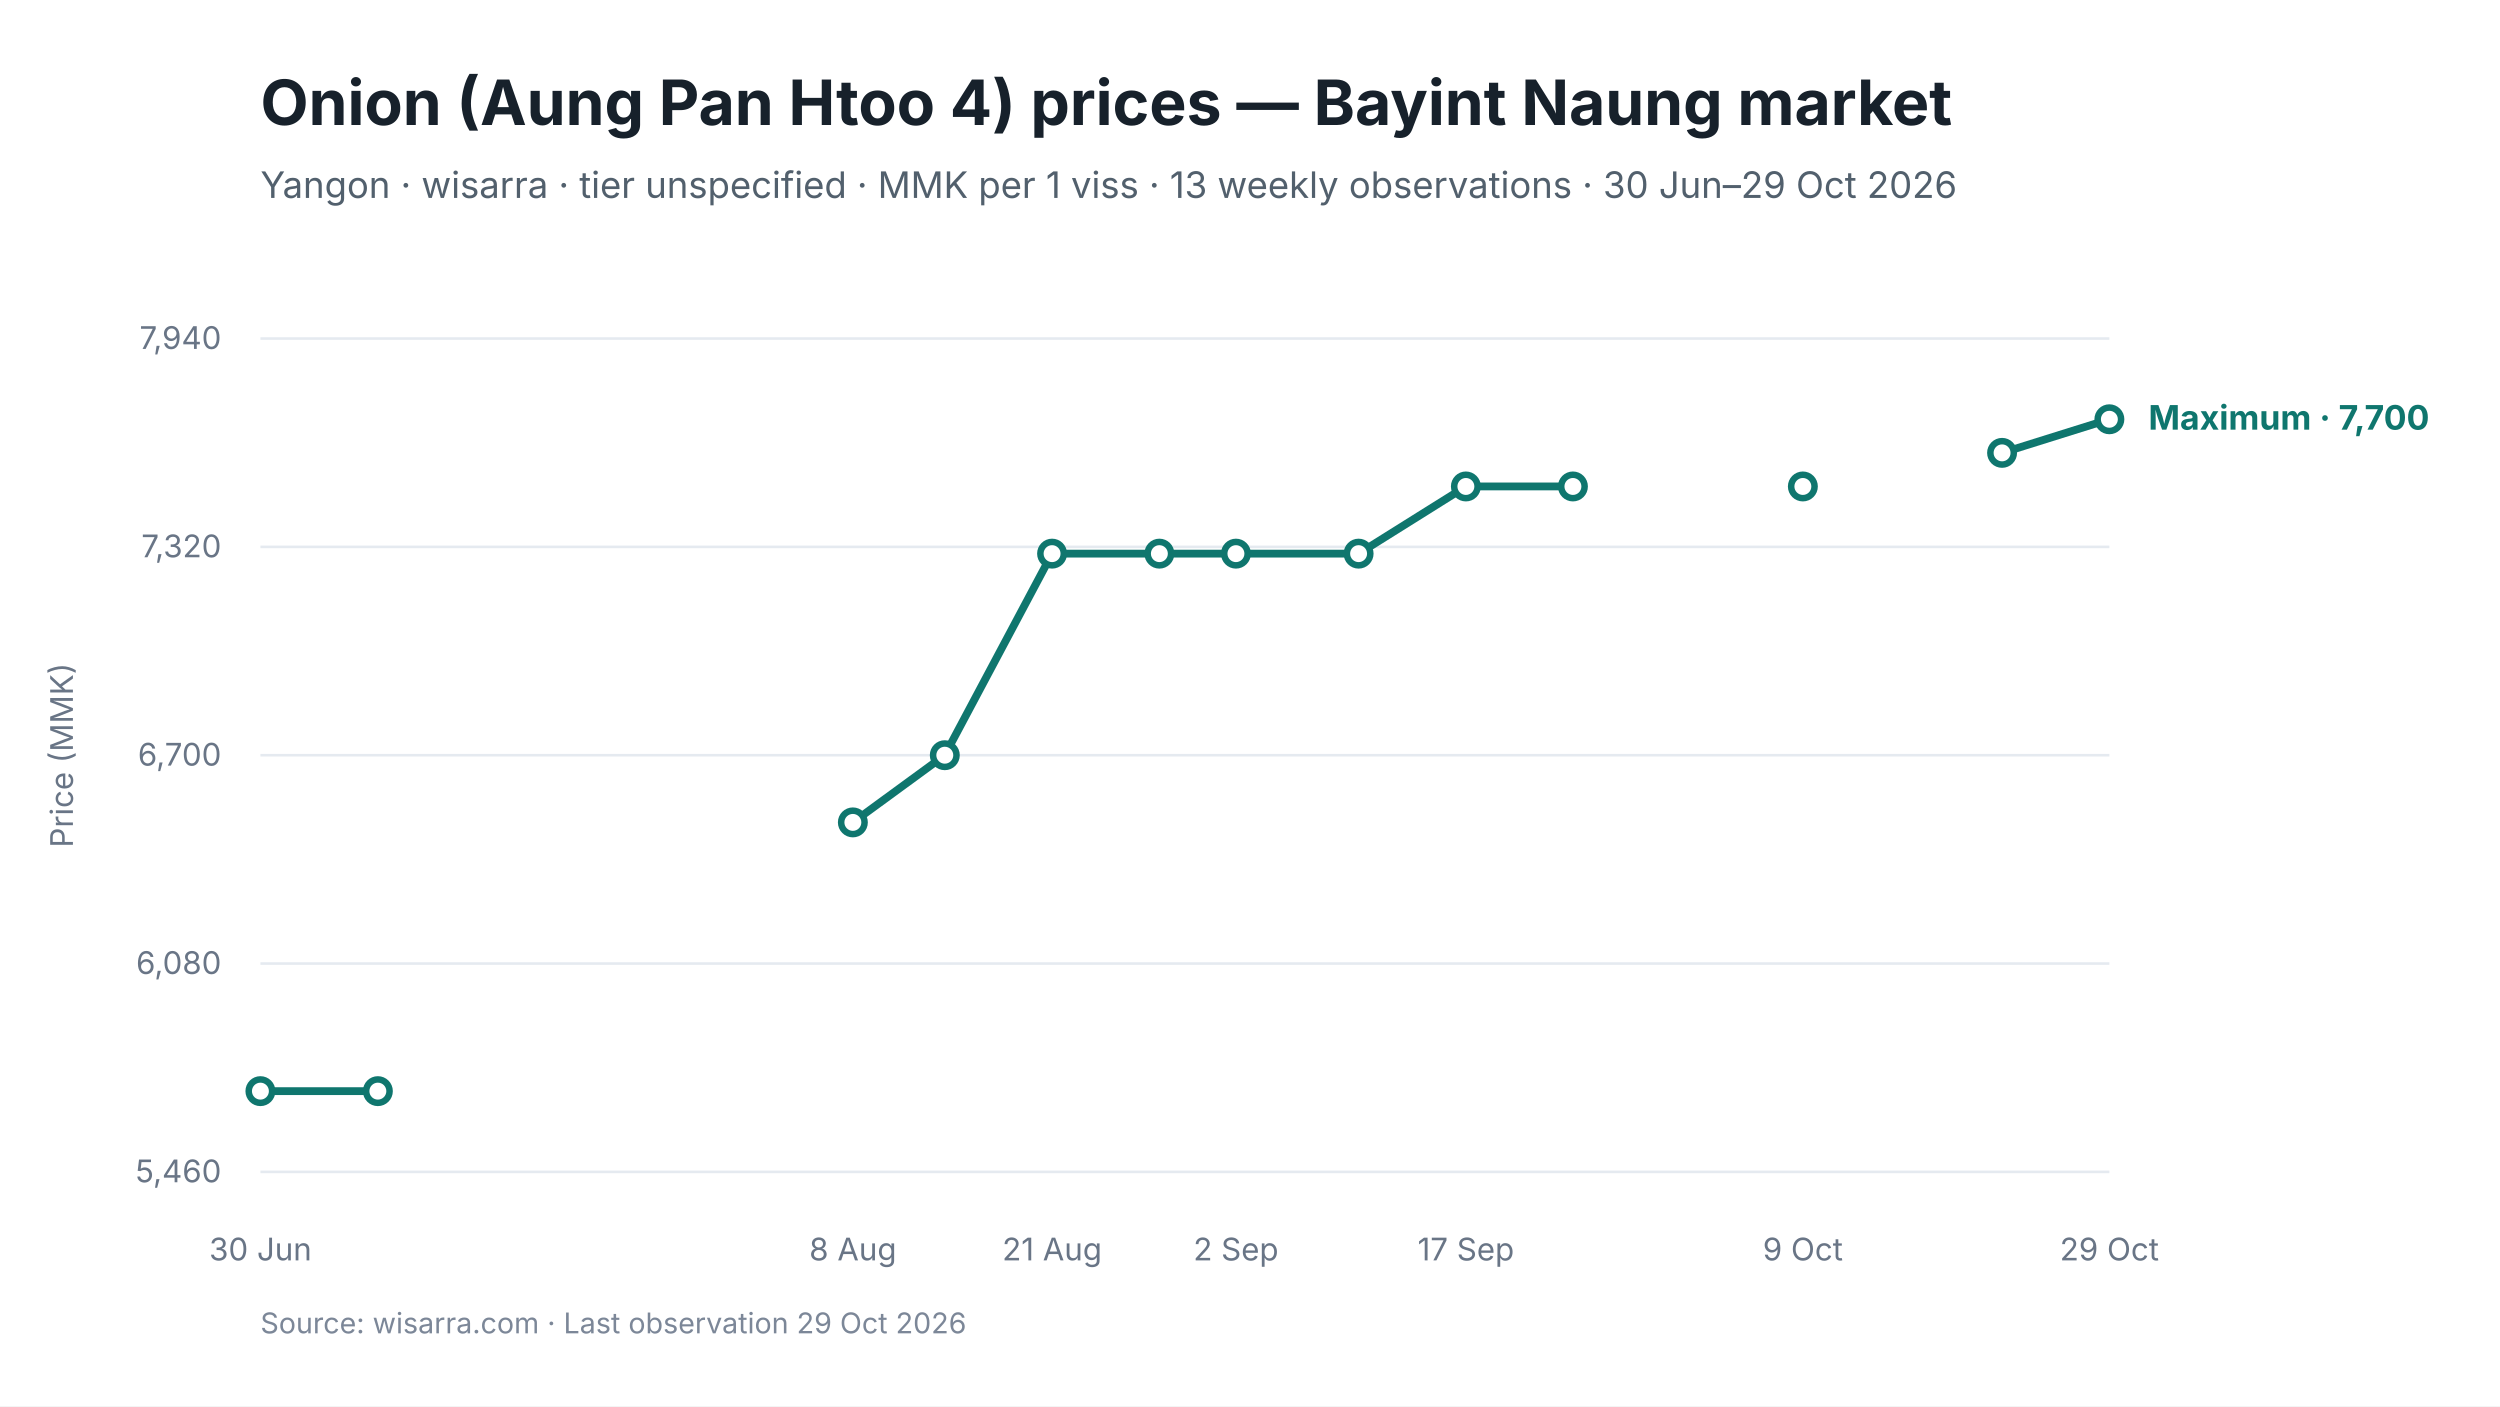
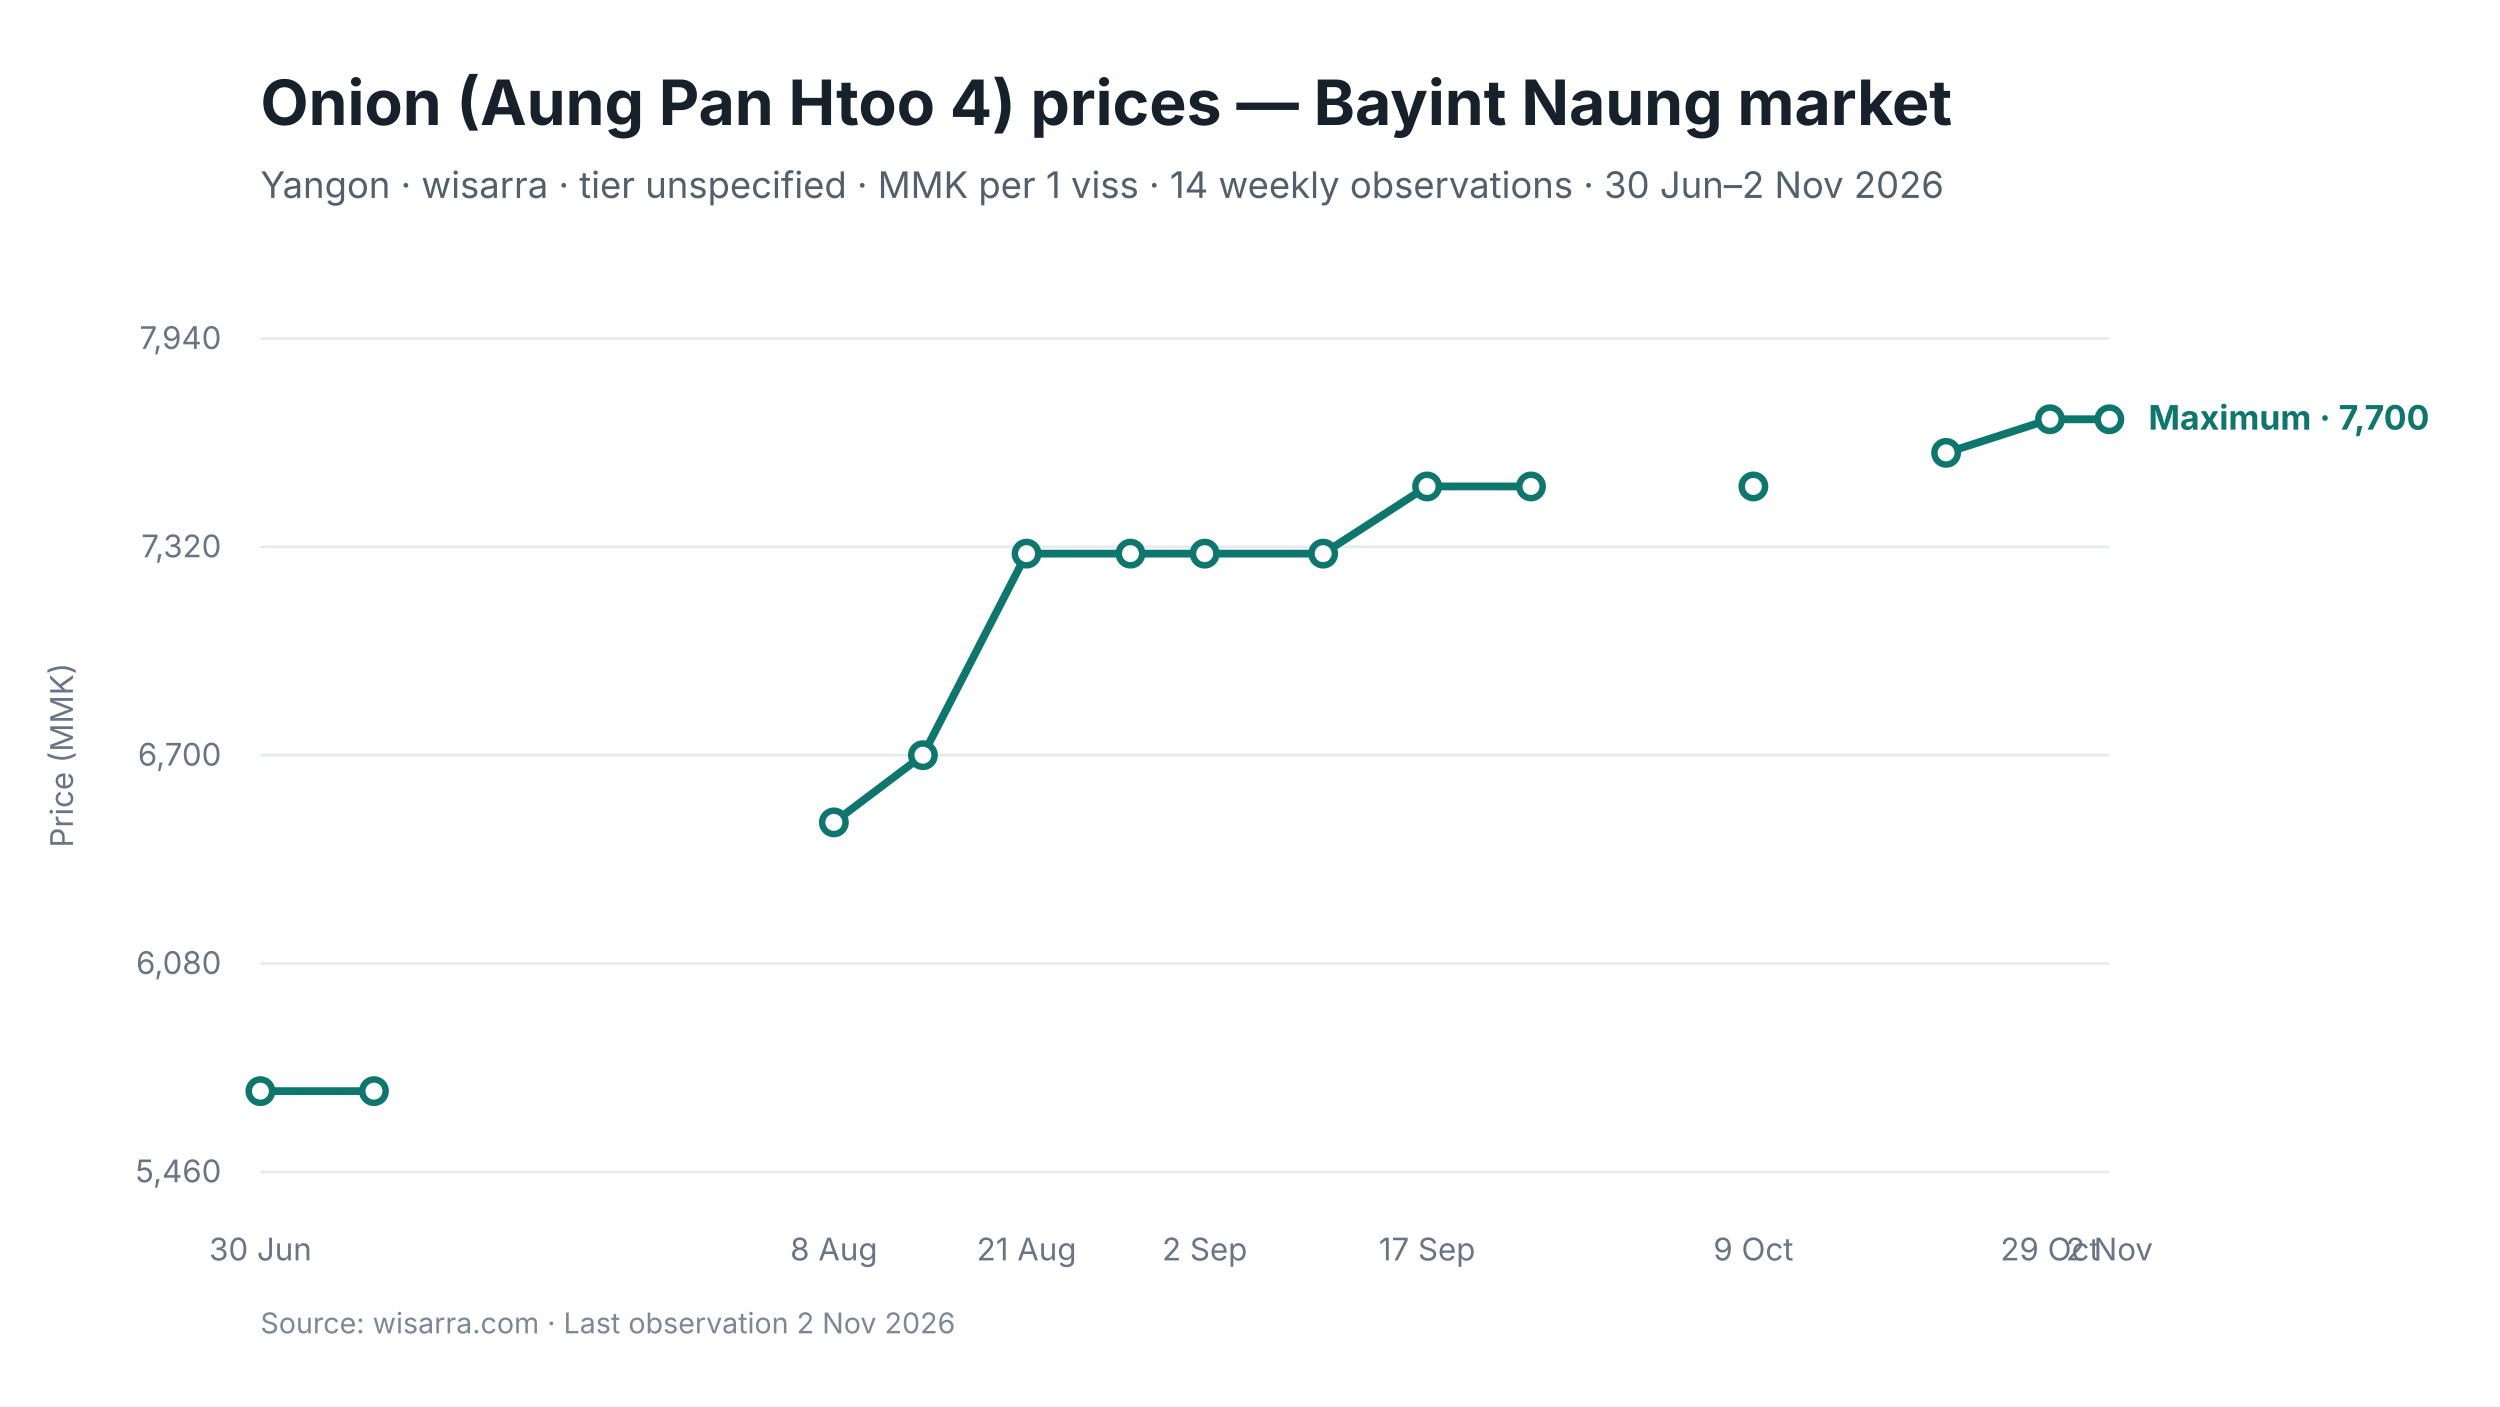
<svg xmlns="http://www.w3.org/2000/svg" viewBox="0 0 960 540" width="960" height="540" role="img" aria-labelledby="chart-title chart-desc">
  <style>
text { font-family: Inter, -apple-system, BlinkMacSystemFont, "Segoe UI", sans-serif; fill: #17212B; }
.chart-title { font-size: 24px; font-weight: 650; }
.subtitle { font-size: 14px; fill: #52606D; }
.axis { font-size: 12px; fill: #697586; }
.grid { stroke: #E5EAF0; stroke-width: 1; }
.range { fill: #D9F3F0; fill-opacity: 0.72; }
.maximum { stroke: #0F766E; stroke-width: 3; fill: none; }
.minimum { stroke: #64748B; stroke-width: 2.25; stroke-dasharray: 7 5; fill: none; }
.modal { stroke: #2563EB; stroke-width: 3; fill: none; }
.point-max { fill: #FFFFFF; stroke: #0F766E; stroke-width: 2.5; }
.point-min { fill: #FFFFFF; stroke: #64748B; stroke-width: 2; }
.point-modal { fill: #FFFFFF; stroke: #2563EB; stroke-width: 2.5; }
.direct-label { font-size: 13px; font-weight: 650; }
.maximum-label { fill: #0F766E; }
.minimum-label { fill: #52606D; }
.combined-label { fill: #334155; }
.modal-label { fill: #1D4ED8; }
.source { font-size: 11px; fill: #7C8798; }
</style>
  <rect width="960" height="540" fill="#FFFFFF" />
  <text id="chart-title" x="100" y="48" class="chart-title">Onion (Aung Pan Htoo 4) prices — Bayint Naung market</text>
-   <text x="100" y="76" class="subtitle">Yangon · wisarra · tier unspecified · MMK per 1 viss · 13 weekly observations · 30 Jun–29 Oct 2026</text>
+   <text x="100" y="76" class="subtitle">Yangon · wisarra · tier unspecified · MMK per 1 viss · 14 weekly observations · 30 Jun–2 Nov 2026</text>
  <line x1="100" y1="130.0" x2="810" y2="130.0" class="grid" />
  <text x="85" y="134.0" text-anchor="end" class="axis">7,940</text>
  <line x1="100" y1="210.0" x2="810" y2="210.0" class="grid" />
  <text x="85" y="214.0" text-anchor="end" class="axis">7,320</text>
  <line x1="100" y1="290.0" x2="810" y2="290.0" class="grid" />
  <text x="85" y="294.0" text-anchor="end" class="axis">6,700</text>
  <line x1="100" y1="370.0" x2="810" y2="370.0" class="grid" />
  <text x="85" y="374.0" text-anchor="end" class="axis">6,080</text>
  <line x1="100" y1="450.0" x2="810" y2="450.0" class="grid" />
  <text x="85" y="454.0" text-anchor="end" class="axis">5,460</text>
-   <path d="M 100.0 419.0 L 145.1 419.0" class="maximum" />
-   <path d="M 327.5 315.8 L 362.8 290.0 L 404.0 212.6 L 445.2 212.6 L 474.6 212.6 L 521.7 212.6 L 562.9 186.8 L 604.0 186.8" class="maximum" />
-   <path d="M 768.8 173.9 L 810.0 161.0" class="maximum" />
+   <path d="M 100.0 419.0 L 143.6 419.0" class="maximum" />
+   <path d="M 320.2 315.8 L 354.4 290.0 L 394.2 212.6 L 434.1 212.6 L 462.6 212.6 L 508.1 212.6 L 548.0 186.8 L 587.9 186.8" class="maximum" />
+   <path d="M 747.3 173.9 L 787.2 161.0 L 810.0 161.0" class="maximum" />
  <circle cx="100.0" cy="419.0" r="4.5" class="point-max" />
-   <circle cx="145.1" cy="419.0" r="4.5" class="point-max" />
-   <circle cx="327.5" cy="315.8" r="4.5" class="point-max" />
-   <circle cx="362.8" cy="290.0" r="4.5" class="point-max" />
-   <circle cx="404.0" cy="212.6" r="4.5" class="point-max" />
-   <circle cx="445.2" cy="212.6" r="4.5" class="point-max" />
-   <circle cx="474.6" cy="212.6" r="4.5" class="point-max" />
-   <circle cx="521.7" cy="212.6" r="4.5" class="point-max" />
-   <circle cx="562.9" cy="186.8" r="4.5" class="point-max" />
-   <circle cx="604.0" cy="186.8" r="4.5" class="point-max" />
-   <circle cx="692.3" cy="186.8" r="4.5" class="point-max" />
-   <circle cx="768.8" cy="173.9" r="4.5" class="point-max" />
+   <circle cx="143.6" cy="419.0" r="4.5" class="point-max" />
+   <circle cx="320.2" cy="315.8" r="4.5" class="point-max" />
+   <circle cx="354.4" cy="290.0" r="4.5" class="point-max" />
+   <circle cx="394.2" cy="212.6" r="4.5" class="point-max" />
+   <circle cx="434.1" cy="212.6" r="4.5" class="point-max" />
+   <circle cx="462.6" cy="212.6" r="4.5" class="point-max" />
+   <circle cx="508.1" cy="212.6" r="4.5" class="point-max" />
+   <circle cx="548.0" cy="186.8" r="4.5" class="point-max" />
+   <circle cx="587.9" cy="186.8" r="4.5" class="point-max" />
+   <circle cx="673.3" cy="186.8" r="4.5" class="point-max" />
+   <circle cx="747.3" cy="173.9" r="4.5" class="point-max" />
+   <circle cx="787.2" cy="161.0" r="4.5" class="point-max" />
  <circle cx="810.0" cy="161.0" r="4.5" class="point-max" />
  <text x="100.0" y="484" text-anchor="middle" class="axis">30 Jun</text>
-   <text x="327.5" y="484" text-anchor="middle" class="axis">8 Aug</text>
-   <text x="404.0" y="484" text-anchor="middle" class="axis">21 Aug</text>
-   <text x="474.6" y="484" text-anchor="middle" class="axis">2 Sep</text>
-   <text x="562.9" y="484" text-anchor="middle" class="axis">17 Sep</text>
-   <text x="692.3" y="484" text-anchor="middle" class="axis">9 Oct</text>
-   <text x="810.0" y="484" text-anchor="middle" class="axis">29 Oct</text>
+   <text x="320.2" y="484" text-anchor="middle" class="axis">8 Aug</text>
+   <text x="394.2" y="484" text-anchor="middle" class="axis">21 Aug</text>
+   <text x="462.6" y="484" text-anchor="middle" class="axis">2 Sep</text>
+   <text x="548.0" y="484" text-anchor="middle" class="axis">17 Sep</text>
+   <text x="673.3" y="484" text-anchor="middle" class="axis">9 Oct</text>
+   <text x="787.2" y="484" text-anchor="middle" class="axis">29 Oct</text>
+   <text x="810.0" y="484" text-anchor="middle" class="axis">2 Nov</text>
  <text x="825.0" y="165.0" class="direct-label maximum-label">Maximum · 7,700</text>
  <text x="28" y="290.0" text-anchor="middle" class="axis" transform="rotate(-90 28 290.0)">Price (MMK)</text>
-   <text x="100" y="512" class="source">Source: wisarra.com · Last observation 29 Oct 2026</text>
+   <text x="100" y="512" class="source">Source: wisarra.com · Last observation 2 Nov 2026</text>
</svg>
